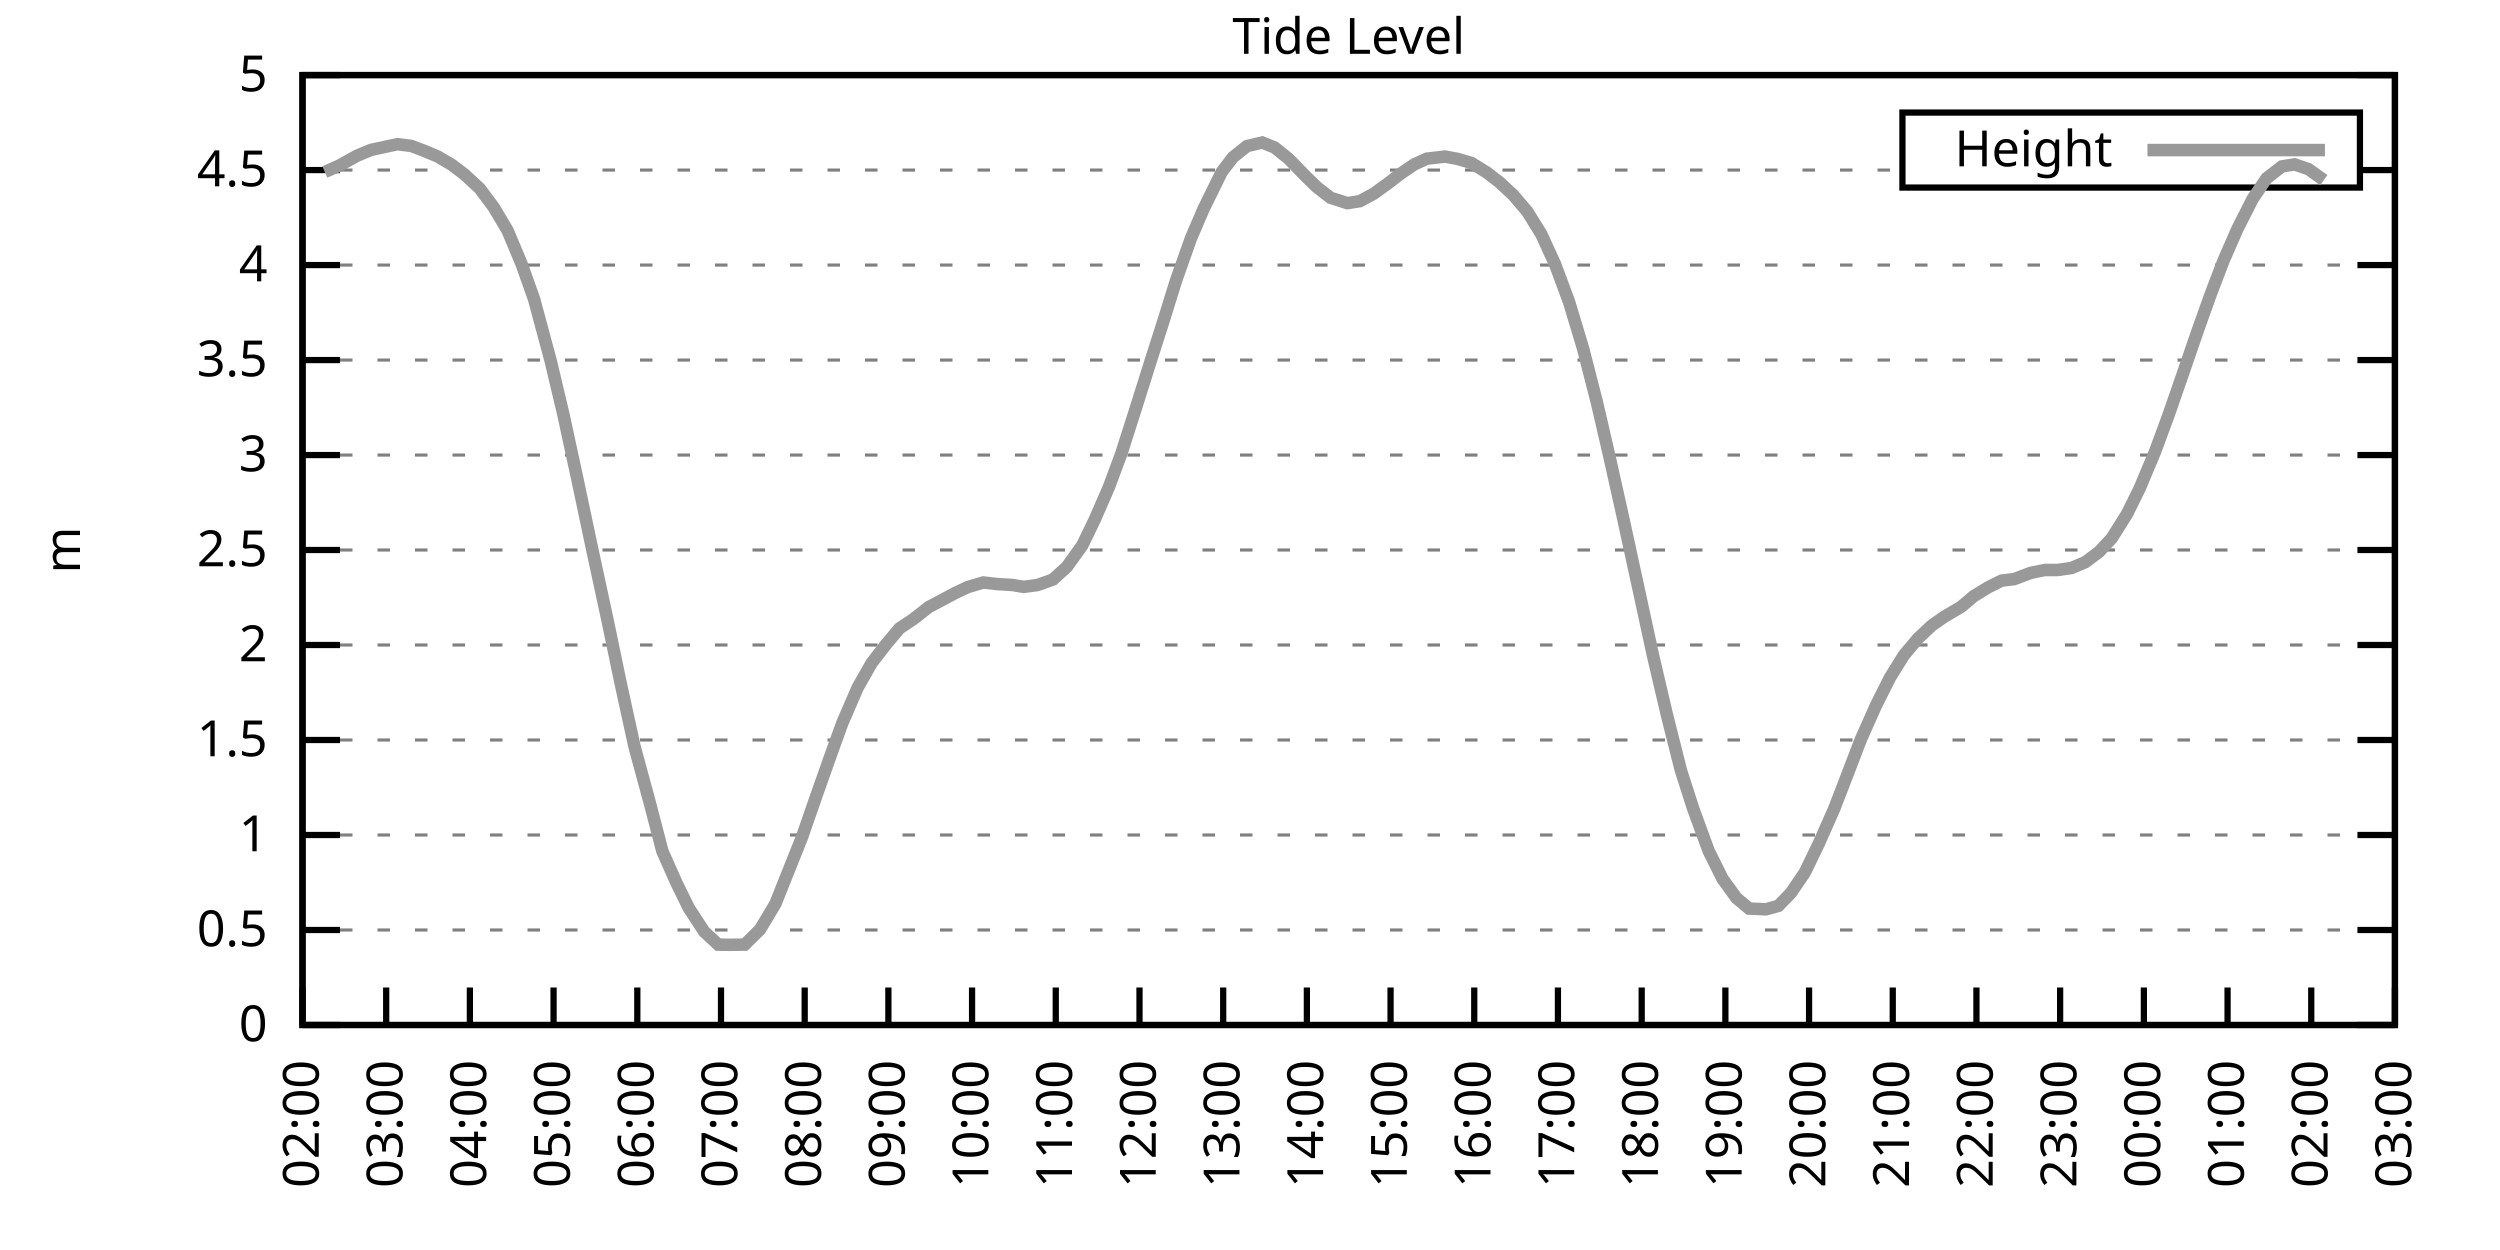
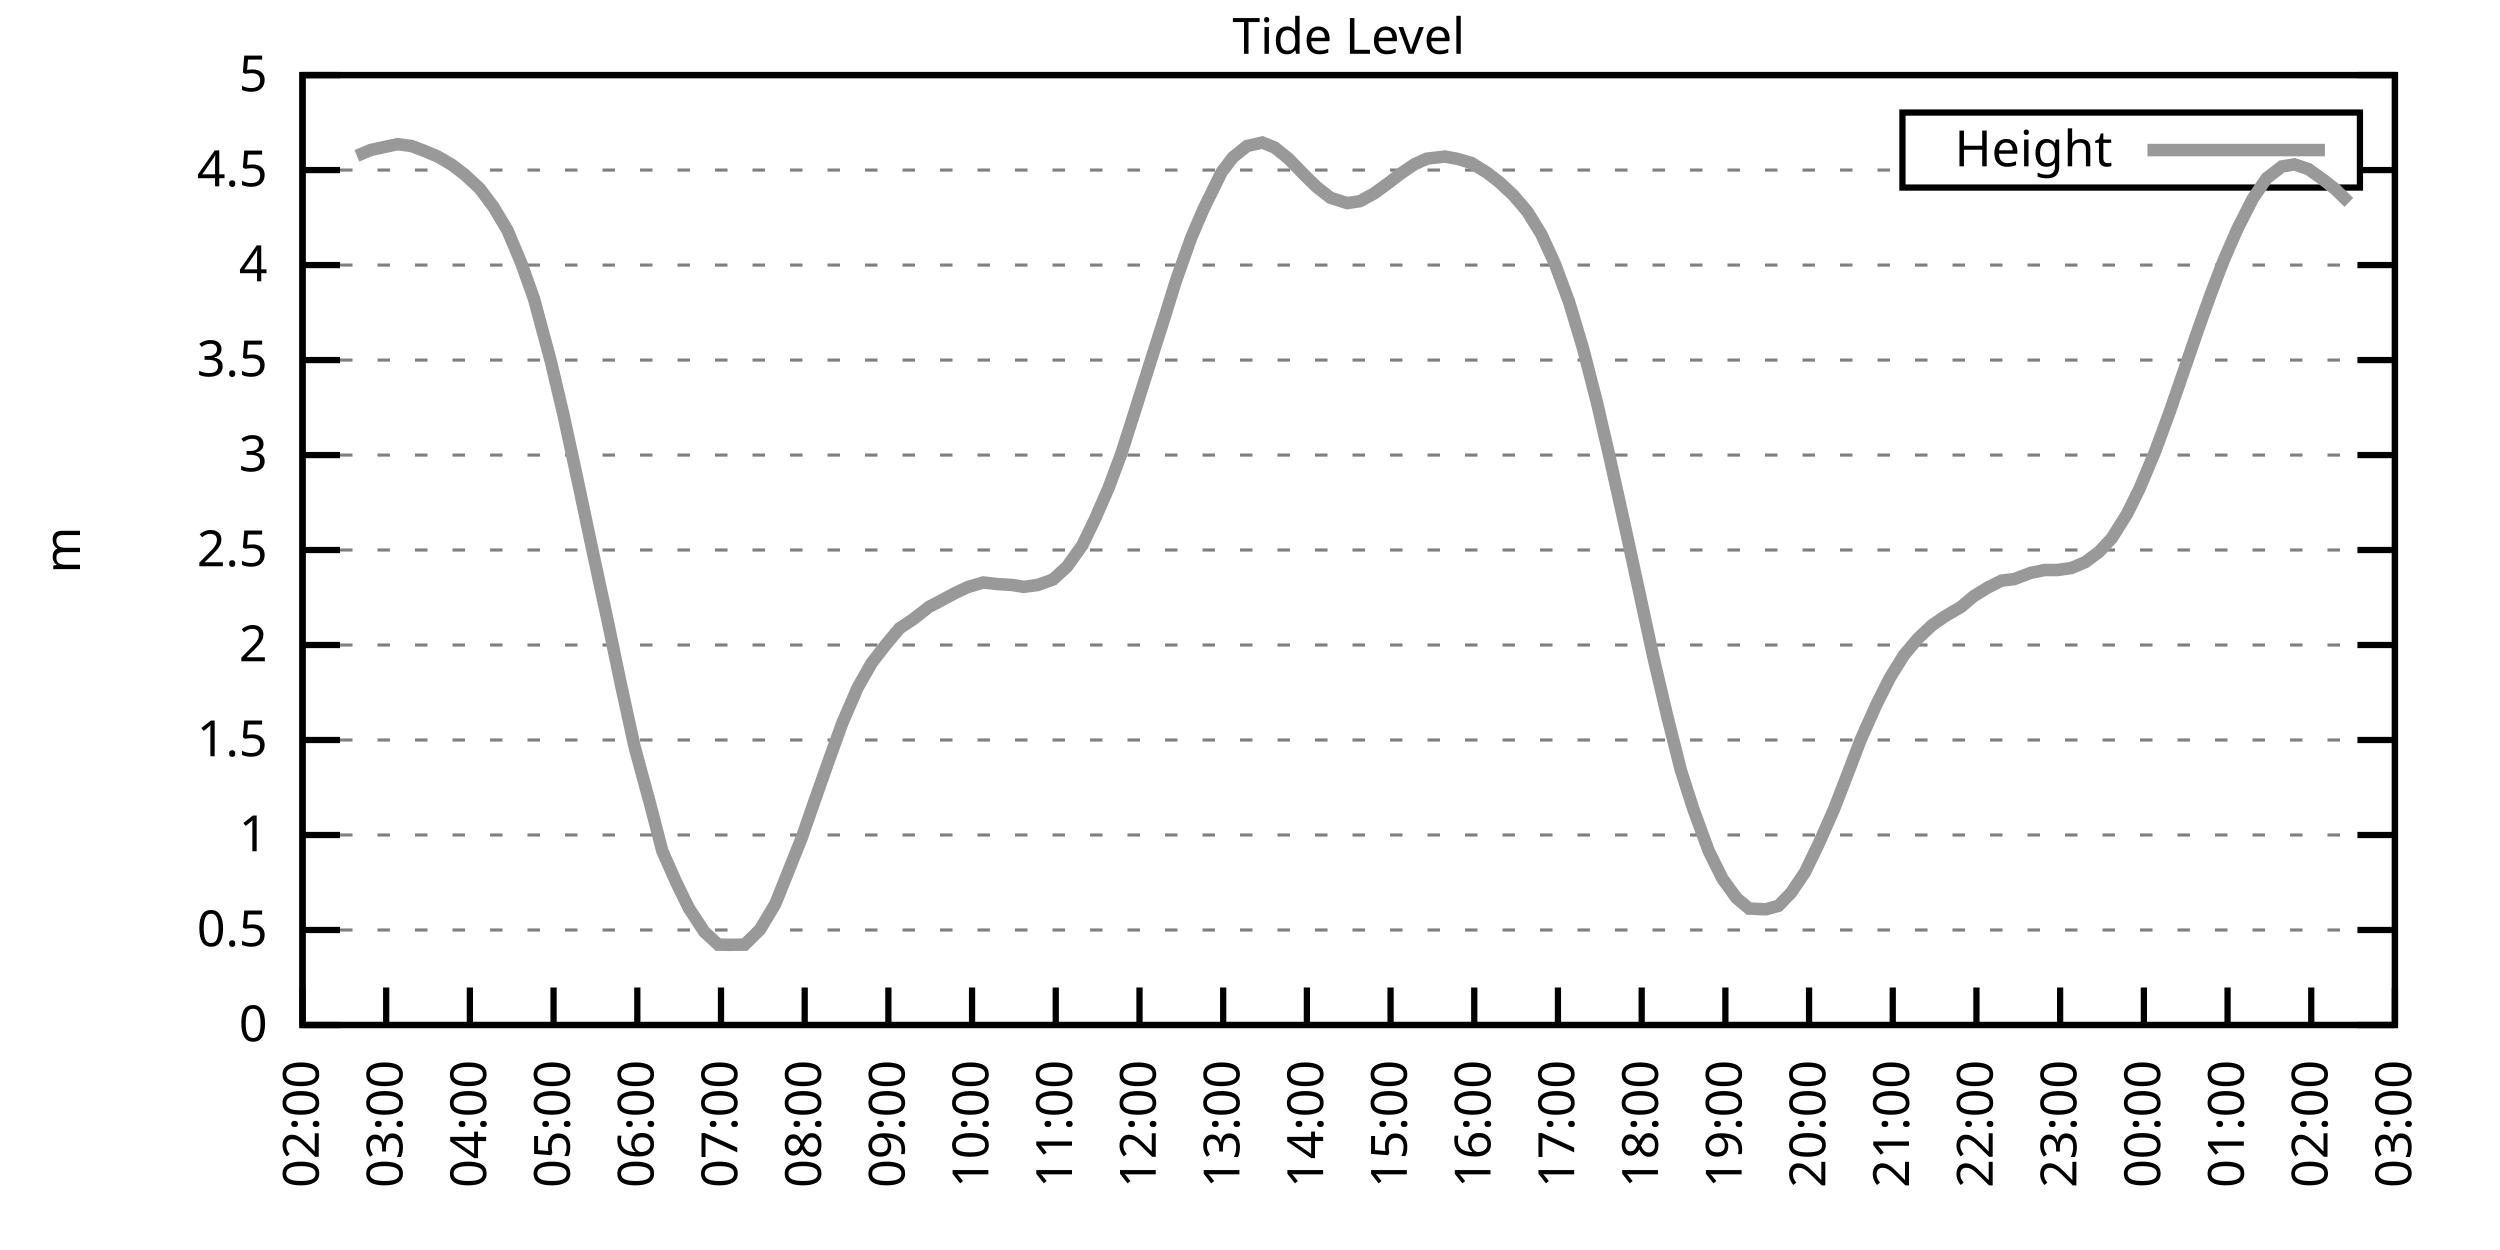
<svg xmlns="http://www.w3.org/2000/svg" xmlns:xlink="http://www.w3.org/1999/xlink" width="400" height="200" viewBox="0 0 400 200">
  <g id="gnuplot_canvas">
    <rect x="0" y="0" width="400" height="200" fill="none" />
    <defs>
      <circle id="gpDot" r="0.5" stroke-width="0.5" stroke="currentColor" />
      <path id="gpPt0" stroke-width="0.333" stroke="currentColor" d="M-1,0 h2 M0,-1 v2" />
      <path id="gpPt1" stroke-width="0.333" stroke="currentColor" d="M-1,-1 L1,1 M1,-1 L-1,1" />
      <path id="gpPt2" stroke-width="0.333" stroke="currentColor" d="M-1,0 L1,0 M0,-1 L0,1 M-1,-1 L1,1 M-1,1 L1,-1" />
      <rect id="gpPt3" stroke-width="0.333" stroke="currentColor" x="-1" y="-1" width="2" height="2" />
      <rect id="gpPt4" stroke-width="0.333" stroke="currentColor" fill="currentColor" x="-1" y="-1" width="2" height="2" />
      <circle id="gpPt5" stroke-width="0.333" stroke="currentColor" cx="0" cy="0" r="1" />
      <use xlink:href="#gpPt5" id="gpPt6" fill="currentColor" stroke="none" />
      <path id="gpPt7" stroke-width="0.333" stroke="currentColor" d="M0,-1.33 L-1.33,0.67 L1.33,0.67 z" />
      <use xlink:href="#gpPt7" id="gpPt8" fill="currentColor" stroke="none" />
      <use xlink:href="#gpPt7" id="gpPt9" stroke="currentColor" transform="rotate(180)" />
      <use xlink:href="#gpPt9" id="gpPt10" fill="currentColor" stroke="none" />
      <use xlink:href="#gpPt3" id="gpPt11" stroke="currentColor" transform="rotate(45)" />
      <use xlink:href="#gpPt11" id="gpPt12" fill="currentColor" stroke="none" />
      <path id="gpPt13" stroke-width="0.333" stroke="currentColor" d="M0,1.330 L1.265,0.411 L0.782,-1.067 L-0.782,-1.076 L-1.265,0.411 z" />
      <use xlink:href="#gpPt13" id="gpPt14" fill="currentColor" stroke="none" />
      <filter id="textbox" filterUnits="objectBoundingBox" x="0" y="0" height="1" width="1">
        <feFlood flood-color="white" flood-opacity="1" result="bgnd" />
        <feComposite in="SourceGraphic" in2="bgnd" operator="atop" />
      </filter>
      <filter id="greybox" filterUnits="objectBoundingBox" x="0" y="0" height="1" width="1">
        <feFlood flood-color="lightgrey" flood-opacity="1" result="grey" />
        <feComposite in="SourceGraphic" in2="grey" operator="atop" />
      </filter>
    </defs>
    <g fill="none" color="white" stroke="currentColor" stroke-width="1.00" stroke-linecap="butt" stroke-linejoin="miter">
</g>
    <g fill="none" color="black" stroke="currentColor" stroke-width="1.00" stroke-linecap="butt" stroke-linejoin="miter">
      <g stroke="none" shape-rendering="crispEdges">
        <polygon fill="rgb(255, 255, 255)" points="48.40,164.00 383.18,164.00 383.18,12.02 48.40,12.02 " />
      </g>
    </g>
    <g fill="none" color="black" stroke="currentColor" stroke-width="1.00" stroke-linecap="butt" stroke-linejoin="miter">
</g>
    <g fill="none" color="black" stroke="black" stroke-width="0.50" stroke-linecap="butt" stroke-linejoin="miter">
</g>
    <g fill="none" color="gray" stroke="currentColor" stroke-width="0.50" stroke-linecap="butt" stroke-linejoin="miter">
      <path stroke="gray" stroke-dasharray="2,4" class="gridline" d="M48.40,164.00 L383.19,164.00  " />
    </g>
    <g fill="none" color="gray" stroke="gray" stroke-width="1.00" stroke-linecap="butt" stroke-linejoin="miter">
</g>
    <g fill="none" color="black" stroke="currentColor" stroke-width="1.00" stroke-linecap="butt" stroke-linejoin="miter">
      <path stroke="black" d="M48.40,164.00 L54.40,164.00 M383.19,164.00 L377.19,164.00  " />
      <g transform="translate(42.80,166.60)" stroke="none" fill="black" font-family="Sans" font-size="8.00" text-anchor="end">
        <text>
          <tspan font-family="Sans"> 0</tspan>
        </text>
      </g>
    </g>
    <g fill="none" color="black" stroke="currentColor" stroke-width="1.00" stroke-linecap="butt" stroke-linejoin="miter">
</g>
    <g fill="none" color="black" stroke="black" stroke-width="0.50" stroke-linecap="butt" stroke-linejoin="miter">
</g>
    <g fill="none" color="gray" stroke="currentColor" stroke-width="0.50" stroke-linecap="butt" stroke-linejoin="miter">
      <path stroke="gray" stroke-dasharray="2,4" class="gridline" d="M48.40,148.80 L383.19,148.80  " />
    </g>
    <g fill="none" color="gray" stroke="gray" stroke-width="1.00" stroke-linecap="butt" stroke-linejoin="miter">
</g>
    <g fill="none" color="black" stroke="currentColor" stroke-width="1.00" stroke-linecap="butt" stroke-linejoin="miter">
      <path stroke="black" d="M48.40,148.80 L54.40,148.80 M383.19,148.80 L377.19,148.80  " />
      <g transform="translate(42.80,151.40)" stroke="none" fill="black" font-family="Sans" font-size="8.00" text-anchor="end">
        <text>
          <tspan font-family="Sans"> 0.5</tspan>
        </text>
      </g>
    </g>
    <g fill="none" color="black" stroke="currentColor" stroke-width="1.00" stroke-linecap="butt" stroke-linejoin="miter">
</g>
    <g fill="none" color="black" stroke="black" stroke-width="0.50" stroke-linecap="butt" stroke-linejoin="miter">
</g>
    <g fill="none" color="gray" stroke="currentColor" stroke-width="0.50" stroke-linecap="butt" stroke-linejoin="miter">
      <path stroke="gray" stroke-dasharray="2,4" class="gridline" d="M48.40,133.60 L383.19,133.60  " />
    </g>
    <g fill="none" color="gray" stroke="gray" stroke-width="1.00" stroke-linecap="butt" stroke-linejoin="miter">
</g>
    <g fill="none" color="black" stroke="currentColor" stroke-width="1.00" stroke-linecap="butt" stroke-linejoin="miter">
      <path stroke="black" d="M48.40,133.60 L54.40,133.60 M383.19,133.60 L377.19,133.60  " />
      <g transform="translate(42.80,136.20)" stroke="none" fill="black" font-family="Sans" font-size="8.00" text-anchor="end">
        <text>
          <tspan font-family="Sans"> 1</tspan>
        </text>
      </g>
    </g>
    <g fill="none" color="black" stroke="currentColor" stroke-width="1.00" stroke-linecap="butt" stroke-linejoin="miter">
</g>
    <g fill="none" color="black" stroke="black" stroke-width="0.50" stroke-linecap="butt" stroke-linejoin="miter">
</g>
    <g fill="none" color="gray" stroke="currentColor" stroke-width="0.50" stroke-linecap="butt" stroke-linejoin="miter">
      <path stroke="gray" stroke-dasharray="2,4" class="gridline" d="M48.40,118.40 L383.19,118.40  " />
    </g>
    <g fill="none" color="gray" stroke="gray" stroke-width="1.00" stroke-linecap="butt" stroke-linejoin="miter">
</g>
    <g fill="none" color="black" stroke="currentColor" stroke-width="1.00" stroke-linecap="butt" stroke-linejoin="miter">
      <path stroke="black" d="M48.40,118.40 L54.40,118.40 M383.19,118.40 L377.19,118.40  " />
      <g transform="translate(42.80,121.00)" stroke="none" fill="black" font-family="Sans" font-size="8.00" text-anchor="end">
        <text>
          <tspan font-family="Sans"> 1.5</tspan>
        </text>
      </g>
    </g>
    <g fill="none" color="black" stroke="currentColor" stroke-width="1.00" stroke-linecap="butt" stroke-linejoin="miter">
</g>
    <g fill="none" color="black" stroke="black" stroke-width="0.50" stroke-linecap="butt" stroke-linejoin="miter">
</g>
    <g fill="none" color="gray" stroke="currentColor" stroke-width="0.50" stroke-linecap="butt" stroke-linejoin="miter">
      <path stroke="gray" stroke-dasharray="2,4" class="gridline" d="M48.40,103.20 L383.19,103.20  " />
    </g>
    <g fill="none" color="gray" stroke="gray" stroke-width="1.00" stroke-linecap="butt" stroke-linejoin="miter">
</g>
    <g fill="none" color="black" stroke="currentColor" stroke-width="1.00" stroke-linecap="butt" stroke-linejoin="miter">
      <path stroke="black" d="M48.40,103.20 L54.40,103.20 M383.19,103.20 L377.19,103.20  " />
      <g transform="translate(42.80,105.80)" stroke="none" fill="black" font-family="Sans" font-size="8.00" text-anchor="end">
        <text>
          <tspan font-family="Sans"> 2</tspan>
        </text>
      </g>
    </g>
    <g fill="none" color="black" stroke="currentColor" stroke-width="1.00" stroke-linecap="butt" stroke-linejoin="miter">
</g>
    <g fill="none" color="black" stroke="black" stroke-width="0.50" stroke-linecap="butt" stroke-linejoin="miter">
</g>
    <g fill="none" color="gray" stroke="currentColor" stroke-width="0.50" stroke-linecap="butt" stroke-linejoin="miter">
      <path stroke="gray" stroke-dasharray="2,4" class="gridline" d="M48.40,88.00 L383.19,88.00  " />
    </g>
    <g fill="none" color="gray" stroke="gray" stroke-width="1.00" stroke-linecap="butt" stroke-linejoin="miter">
</g>
    <g fill="none" color="black" stroke="currentColor" stroke-width="1.00" stroke-linecap="butt" stroke-linejoin="miter">
      <path stroke="black" d="M48.40,88.00 L54.40,88.00 M383.19,88.00 L377.19,88.00  " />
      <g transform="translate(42.80,90.60)" stroke="none" fill="black" font-family="Sans" font-size="8.00" text-anchor="end">
        <text>
          <tspan font-family="Sans"> 2.5</tspan>
        </text>
      </g>
    </g>
    <g fill="none" color="black" stroke="currentColor" stroke-width="1.00" stroke-linecap="butt" stroke-linejoin="miter">
</g>
    <g fill="none" color="black" stroke="black" stroke-width="0.50" stroke-linecap="butt" stroke-linejoin="miter">
</g>
    <g fill="none" color="gray" stroke="currentColor" stroke-width="0.50" stroke-linecap="butt" stroke-linejoin="miter">
      <path stroke="gray" stroke-dasharray="2,4" class="gridline" d="M48.40,72.81 L383.19,72.81  " />
    </g>
    <g fill="none" color="gray" stroke="gray" stroke-width="1.00" stroke-linecap="butt" stroke-linejoin="miter">
</g>
    <g fill="none" color="black" stroke="currentColor" stroke-width="1.00" stroke-linecap="butt" stroke-linejoin="miter">
      <path stroke="black" d="M48.40,72.81 L54.40,72.81 M383.19,72.81 L377.19,72.81  " />
      <g transform="translate(42.80,75.41)" stroke="none" fill="black" font-family="Sans" font-size="8.00" text-anchor="end">
        <text>
          <tspan font-family="Sans"> 3</tspan>
        </text>
      </g>
    </g>
    <g fill="none" color="black" stroke="currentColor" stroke-width="1.00" stroke-linecap="butt" stroke-linejoin="miter">
</g>
    <g fill="none" color="black" stroke="black" stroke-width="0.50" stroke-linecap="butt" stroke-linejoin="miter">
</g>
    <g fill="none" color="gray" stroke="currentColor" stroke-width="0.50" stroke-linecap="butt" stroke-linejoin="miter">
      <path stroke="gray" stroke-dasharray="2,4" class="gridline" d="M48.40,57.61 L383.19,57.61  " />
    </g>
    <g fill="none" color="gray" stroke="gray" stroke-width="1.00" stroke-linecap="butt" stroke-linejoin="miter">
</g>
    <g fill="none" color="black" stroke="currentColor" stroke-width="1.00" stroke-linecap="butt" stroke-linejoin="miter">
      <path stroke="black" d="M48.40,57.61 L54.40,57.61 M383.19,57.61 L377.19,57.61  " />
      <g transform="translate(42.80,60.21)" stroke="none" fill="black" font-family="Sans" font-size="8.00" text-anchor="end">
        <text>
          <tspan font-family="Sans"> 3.5</tspan>
        </text>
      </g>
    </g>
    <g fill="none" color="black" stroke="currentColor" stroke-width="1.00" stroke-linecap="butt" stroke-linejoin="miter">
</g>
    <g fill="none" color="black" stroke="black" stroke-width="0.50" stroke-linecap="butt" stroke-linejoin="miter">
</g>
    <g fill="none" color="gray" stroke="currentColor" stroke-width="0.50" stroke-linecap="butt" stroke-linejoin="miter">
      <path stroke="gray" stroke-dasharray="2,4" class="gridline" d="M48.40,42.41 L383.19,42.41  " />
    </g>
    <g fill="none" color="gray" stroke="gray" stroke-width="1.00" stroke-linecap="butt" stroke-linejoin="miter">
</g>
    <g fill="none" color="black" stroke="currentColor" stroke-width="1.00" stroke-linecap="butt" stroke-linejoin="miter">
      <path stroke="black" d="M48.40,42.41 L54.40,42.41 M383.19,42.41 L377.19,42.41  " />
      <g transform="translate(42.80,45.01)" stroke="none" fill="black" font-family="Sans" font-size="8.00" text-anchor="end">
        <text>
          <tspan font-family="Sans"> 4</tspan>
        </text>
      </g>
    </g>
    <g fill="none" color="black" stroke="currentColor" stroke-width="1.00" stroke-linecap="butt" stroke-linejoin="miter">
</g>
    <g fill="none" color="black" stroke="black" stroke-width="0.50" stroke-linecap="butt" stroke-linejoin="miter">
</g>
    <g fill="none" color="gray" stroke="currentColor" stroke-width="0.50" stroke-linecap="butt" stroke-linejoin="miter">
      <path stroke="gray" stroke-dasharray="2,4" class="gridline" d="M48.40,27.21 L304.39,27.21 M377.59,27.21 L383.19,27.21  " />
    </g>
    <g fill="none" color="gray" stroke="gray" stroke-width="1.00" stroke-linecap="butt" stroke-linejoin="miter">
</g>
    <g fill="none" color="black" stroke="currentColor" stroke-width="1.00" stroke-linecap="butt" stroke-linejoin="miter">
      <path stroke="black" d="M48.40,27.21 L54.40,27.21 M383.19,27.21 L377.19,27.21  " />
      <g transform="translate(42.80,29.81)" stroke="none" fill="black" font-family="Sans" font-size="8.00" text-anchor="end">
        <text>
          <tspan font-family="Sans"> 4.5</tspan>
        </text>
      </g>
    </g>
    <g fill="none" color="black" stroke="currentColor" stroke-width="1.00" stroke-linecap="butt" stroke-linejoin="miter">
</g>
    <g fill="none" color="black" stroke="black" stroke-width="0.50" stroke-linecap="butt" stroke-linejoin="miter">
</g>
    <g fill="none" color="gray" stroke="currentColor" stroke-width="0.50" stroke-linecap="butt" stroke-linejoin="miter">
      <path stroke="gray" stroke-dasharray="2,4" class="gridline" d="M48.40,12.01 L383.19,12.01  " />
    </g>
    <g fill="none" color="gray" stroke="gray" stroke-width="1.00" stroke-linecap="butt" stroke-linejoin="miter">
</g>
    <g fill="none" color="black" stroke="currentColor" stroke-width="1.00" stroke-linecap="butt" stroke-linejoin="miter">
      <path stroke="black" d="M48.40,12.01 L54.40,12.01 M383.19,12.01 L377.19,12.01  " />
      <g transform="translate(42.80,14.61)" stroke="none" fill="black" font-family="Sans" font-size="8.00" text-anchor="end">
        <text>
          <tspan font-family="Sans"> 5</tspan>
        </text>
      </g>
    </g>
    <g fill="none" color="black" stroke="currentColor" stroke-width="1.00" stroke-linecap="butt" stroke-linejoin="miter">
      <path stroke="black" d="M48.40,164.00 L48.40,158.00  " />
      <g transform="translate(51.00,169.60) rotate(270.00)" stroke="none" fill="black" font-family="Sans" font-size="8.00" text-anchor="end">
        <text>
          <tspan font-family="Sans">02:00</tspan>
        </text>
      </g>
    </g>
    <g fill="none" color="black" stroke="currentColor" stroke-width="1.00" stroke-linecap="butt" stroke-linejoin="miter">
      <path stroke="black" d="M61.79,164.00 L61.79,158.00  " />
      <g transform="translate(64.39,169.60) rotate(270.00)" stroke="none" fill="black" font-family="Sans" font-size="8.00" text-anchor="end">
        <text>
          <tspan font-family="Sans">03:00</tspan>
        </text>
      </g>
    </g>
    <g fill="none" color="black" stroke="currentColor" stroke-width="1.00" stroke-linecap="butt" stroke-linejoin="miter">
      <path stroke="black" d="M75.18,164.00 L75.18,158.00  " />
      <g transform="translate(77.78,169.60) rotate(270.00)" stroke="none" fill="black" font-family="Sans" font-size="8.00" text-anchor="end">
        <text>
          <tspan font-family="Sans">04:00</tspan>
        </text>
      </g>
    </g>
    <g fill="none" color="black" stroke="currentColor" stroke-width="1.00" stroke-linecap="butt" stroke-linejoin="miter">
      <path stroke="black" d="M88.57,164.00 L88.57,158.00  " />
      <g transform="translate(91.17,169.60) rotate(270.00)" stroke="none" fill="black" font-family="Sans" font-size="8.00" text-anchor="end">
        <text>
          <tspan font-family="Sans">05:00</tspan>
        </text>
      </g>
    </g>
    <g fill="none" color="black" stroke="currentColor" stroke-width="1.00" stroke-linecap="butt" stroke-linejoin="miter">
      <path stroke="black" d="M101.97,164.00 L101.97,158.00  " />
      <g transform="translate(104.57,169.60) rotate(270.00)" stroke="none" fill="black" font-family="Sans" font-size="8.00" text-anchor="end">
        <text>
          <tspan font-family="Sans">06:00</tspan>
        </text>
      </g>
    </g>
    <g fill="none" color="black" stroke="currentColor" stroke-width="1.00" stroke-linecap="butt" stroke-linejoin="miter">
      <path stroke="black" d="M115.36,164.00 L115.36,158.00  " />
      <g transform="translate(117.96,169.60) rotate(270.00)" stroke="none" fill="black" font-family="Sans" font-size="8.00" text-anchor="end">
        <text>
          <tspan font-family="Sans">07:00</tspan>
        </text>
      </g>
    </g>
    <g fill="none" color="black" stroke="currentColor" stroke-width="1.00" stroke-linecap="butt" stroke-linejoin="miter">
      <path stroke="black" d="M128.75,164.00 L128.75,158.00  " />
      <g transform="translate(131.35,169.60) rotate(270.00)" stroke="none" fill="black" font-family="Sans" font-size="8.00" text-anchor="end">
        <text>
          <tspan font-family="Sans">08:00</tspan>
        </text>
      </g>
    </g>
    <g fill="none" color="black" stroke="currentColor" stroke-width="1.00" stroke-linecap="butt" stroke-linejoin="miter">
      <path stroke="black" d="M142.14,164.00 L142.14,158.00  " />
      <g transform="translate(144.74,169.60) rotate(270.00)" stroke="none" fill="black" font-family="Sans" font-size="8.00" text-anchor="end">
        <text>
          <tspan font-family="Sans">09:00</tspan>
        </text>
      </g>
    </g>
    <g fill="none" color="black" stroke="currentColor" stroke-width="1.00" stroke-linecap="butt" stroke-linejoin="miter">
      <path stroke="black" d="M155.53,164.00 L155.53,158.00  " />
      <g transform="translate(158.13,169.60) rotate(270.00)" stroke="none" fill="black" font-family="Sans" font-size="8.00" text-anchor="end">
        <text>
          <tspan font-family="Sans">10:00</tspan>
        </text>
      </g>
    </g>
    <g fill="none" color="black" stroke="currentColor" stroke-width="1.00" stroke-linecap="butt" stroke-linejoin="miter">
      <path stroke="black" d="M168.92,164.00 L168.92,158.00  " />
      <g transform="translate(171.52,169.60) rotate(270.00)" stroke="none" fill="black" font-family="Sans" font-size="8.00" text-anchor="end">
        <text>
          <tspan font-family="Sans">11:00</tspan>
        </text>
      </g>
    </g>
    <g fill="none" color="black" stroke="currentColor" stroke-width="1.00" stroke-linecap="butt" stroke-linejoin="miter">
      <path stroke="black" d="M182.32,164.00 L182.32,158.00  " />
      <g transform="translate(184.92,169.60) rotate(270.00)" stroke="none" fill="black" font-family="Sans" font-size="8.00" text-anchor="end">
        <text>
          <tspan font-family="Sans">12:00</tspan>
        </text>
      </g>
    </g>
    <g fill="none" color="black" stroke="currentColor" stroke-width="1.00" stroke-linecap="butt" stroke-linejoin="miter">
      <path stroke="black" d="M195.71,164.00 L195.71,158.00  " />
      <g transform="translate(198.31,169.60) rotate(270.00)" stroke="none" fill="black" font-family="Sans" font-size="8.00" text-anchor="end">
        <text>
          <tspan font-family="Sans">13:00</tspan>
        </text>
      </g>
    </g>
    <g fill="none" color="black" stroke="currentColor" stroke-width="1.00" stroke-linecap="butt" stroke-linejoin="miter">
      <path stroke="black" d="M209.10,164.00 L209.10,158.00  " />
      <g transform="translate(211.70,169.60) rotate(270.00)" stroke="none" fill="black" font-family="Sans" font-size="8.00" text-anchor="end">
        <text>
          <tspan font-family="Sans">14:00</tspan>
        </text>
      </g>
    </g>
    <g fill="none" color="black" stroke="currentColor" stroke-width="1.00" stroke-linecap="butt" stroke-linejoin="miter">
      <path stroke="black" d="M222.49,164.00 L222.49,158.00  " />
      <g transform="translate(225.09,169.60) rotate(270.00)" stroke="none" fill="black" font-family="Sans" font-size="8.00" text-anchor="end">
        <text>
          <tspan font-family="Sans">15:00</tspan>
        </text>
      </g>
    </g>
    <g fill="none" color="black" stroke="currentColor" stroke-width="1.00" stroke-linecap="butt" stroke-linejoin="miter">
      <path stroke="black" d="M235.88,164.00 L235.88,158.00  " />
      <g transform="translate(238.48,169.60) rotate(270.00)" stroke="none" fill="black" font-family="Sans" font-size="8.00" text-anchor="end">
        <text>
          <tspan font-family="Sans">16:00</tspan>
        </text>
      </g>
    </g>
    <g fill="none" color="black" stroke="currentColor" stroke-width="1.00" stroke-linecap="butt" stroke-linejoin="miter">
      <path stroke="black" d="M249.27,164.00 L249.27,158.00  " />
      <g transform="translate(251.87,169.60) rotate(270.00)" stroke="none" fill="black" font-family="Sans" font-size="8.00" text-anchor="end">
        <text>
          <tspan font-family="Sans">17:00</tspan>
        </text>
      </g>
    </g>
    <g fill="none" color="black" stroke="currentColor" stroke-width="1.00" stroke-linecap="butt" stroke-linejoin="miter">
      <path stroke="black" d="M262.67,164.00 L262.67,158.00  " />
      <g transform="translate(265.27,169.60) rotate(270.00)" stroke="none" fill="black" font-family="Sans" font-size="8.00" text-anchor="end">
        <text>
          <tspan font-family="Sans">18:00</tspan>
        </text>
      </g>
    </g>
    <g fill="none" color="black" stroke="currentColor" stroke-width="1.00" stroke-linecap="butt" stroke-linejoin="miter">
      <path stroke="black" d="M276.06,164.00 L276.06,158.00  " />
      <g transform="translate(278.66,169.60) rotate(270.00)" stroke="none" fill="black" font-family="Sans" font-size="8.00" text-anchor="end">
        <text>
          <tspan font-family="Sans">19:00</tspan>
        </text>
      </g>
    </g>
    <g fill="none" color="black" stroke="currentColor" stroke-width="1.00" stroke-linecap="butt" stroke-linejoin="miter">
      <path stroke="black" d="M289.45,164.00 L289.45,158.00  " />
      <g transform="translate(292.05,169.60) rotate(270.00)" stroke="none" fill="black" font-family="Sans" font-size="8.00" text-anchor="end">
        <text>
          <tspan font-family="Sans">20:00</tspan>
        </text>
      </g>
    </g>
    <g fill="none" color="black" stroke="currentColor" stroke-width="1.00" stroke-linecap="butt" stroke-linejoin="miter">
      <path stroke="black" d="M302.84,164.00 L302.84,158.00  " />
      <g transform="translate(305.44,169.60) rotate(270.00)" stroke="none" fill="black" font-family="Sans" font-size="8.00" text-anchor="end">
        <text>
          <tspan font-family="Sans">21:00</tspan>
        </text>
      </g>
    </g>
    <g fill="none" color="black" stroke="currentColor" stroke-width="1.00" stroke-linecap="butt" stroke-linejoin="miter">
      <path stroke="black" d="M316.23,164.00 L316.23,158.00  " />
      <g transform="translate(318.83,169.60) rotate(270.00)" stroke="none" fill="black" font-family="Sans" font-size="8.00" text-anchor="end">
        <text>
          <tspan font-family="Sans">22:00</tspan>
        </text>
      </g>
    </g>
    <g fill="none" color="black" stroke="currentColor" stroke-width="1.00" stroke-linecap="butt" stroke-linejoin="miter">
      <path stroke="black" d="M329.62,164.00 L329.62,158.00  " />
      <g transform="translate(332.22,169.60) rotate(270.00)" stroke="none" fill="black" font-family="Sans" font-size="8.00" text-anchor="end">
        <text>
          <tspan font-family="Sans">23:00</tspan>
        </text>
      </g>
    </g>
    <g fill="none" color="black" stroke="currentColor" stroke-width="1.00" stroke-linecap="butt" stroke-linejoin="miter">
      <path stroke="black" d="M343.02,164.00 L343.02,158.00  " />
      <g transform="translate(345.62,169.60) rotate(270.00)" stroke="none" fill="black" font-family="Sans" font-size="8.00" text-anchor="end">
        <text>
          <tspan font-family="Sans">00:00</tspan>
        </text>
      </g>
    </g>
    <g fill="none" color="black" stroke="currentColor" stroke-width="1.00" stroke-linecap="butt" stroke-linejoin="miter">
      <path stroke="black" d="M356.41,164.00 L356.41,158.00  " />
      <g transform="translate(359.01,169.60) rotate(270.00)" stroke="none" fill="black" font-family="Sans" font-size="8.00" text-anchor="end">
        <text>
          <tspan font-family="Sans">01:00</tspan>
        </text>
      </g>
    </g>
    <g fill="none" color="black" stroke="currentColor" stroke-width="1.00" stroke-linecap="butt" stroke-linejoin="miter">
      <path stroke="black" d="M369.80,164.00 L369.80,158.00  " />
      <g transform="translate(372.40,169.60) rotate(270.00)" stroke="none" fill="black" font-family="Sans" font-size="8.00" text-anchor="end">
        <text>
          <tspan font-family="Sans">02:00</tspan>
        </text>
      </g>
    </g>
    <g fill="none" color="black" stroke="currentColor" stroke-width="1.00" stroke-linecap="butt" stroke-linejoin="miter">
      <path stroke="black" d="M383.19,164.00 L383.19,158.00  " />
      <g transform="translate(385.79,169.60) rotate(270.00)" stroke="none" fill="black" font-family="Sans" font-size="8.00" text-anchor="end">
        <text>
          <tspan font-family="Sans">03:00</tspan>
        </text>
      </g>
    </g>
    <g fill="none" color="black" stroke="currentColor" stroke-width="1.00" stroke-linecap="butt" stroke-linejoin="miter">
</g>
    <g fill="none" color="black" stroke="currentColor" stroke-width="1.00" stroke-linecap="butt" stroke-linejoin="miter">
      <path stroke="black" d="M48.40,12.01 L48.40,164.00 L383.19,164.00 L383.19,12.01 L48.40,12.01 Z  " />
    </g>
    <g fill="none" color="black" stroke="currentColor" stroke-width="1.00" stroke-linecap="butt" stroke-linejoin="miter">
</g>
    <g fill="none" color="black" stroke="currentColor" stroke-width="1.00" stroke-linecap="butt" stroke-linejoin="miter">
      <path stroke="black" d="M304.39,30.01 L304.39,18.01 L377.59,18.01 L377.59,30.01 L304.39,30.01 Z  " />
    </g>
    <g id="Tide_level_plot_1">
      <g fill="none" color="white" stroke="black" stroke-width="2.00" stroke-linecap="butt" stroke-linejoin="miter">
</g>
      <g fill="none" color="black" stroke="currentColor" stroke-width="2.00" stroke-linecap="butt" stroke-linejoin="miter">
        <g transform="translate(337.99,26.61)" stroke="none" fill="black" font-family="Sans" font-size="8.00" text-anchor="end">
          <text>
            <tspan font-family="Sans">Height</tspan>
          </text>
        </g>
      </g>
      <g fill="none" color="black" stroke="currentColor" stroke-width="2.00" stroke-linecap="butt" stroke-linejoin="miter">
-         <path stroke="rgb(153, 153, 153)" d="M343.59,24.01 L371.99,24.01 M51.97,27.51 L54.20,26.54 L57.10,24.93 L59.34,23.99 L63.58,23.07 L65.81,23.35   L67.82,24.11 L70.05,25.05 L72.28,26.36 L74.29,27.88 L76.75,30.16 L78.98,33.14 L81.21,36.88 L83.44,42.20   L85.45,47.85 L88.13,57.82 L90.14,66.30 L92.37,76.61 L94.60,87.15 L97.28,99.59 L99.29,109.25 L101.52,119.44   L103.98,128.50 L105.98,136.19 L108.22,141.23 L110.22,145.31 L112.68,149.07 L114.91,151.14 L116.70,151.17 L119.15,151.14   L121.61,148.71 L124.06,144.61 L128.30,134.00 L130.54,127.55 L132.77,121.23 L134.78,115.67 L137.23,110.01 L139.46,106.09   L141.69,103.20 L143.93,100.53 L146.16,99.04 L148.61,97.12 L150.62,96.06 L152.85,94.87 L154.86,93.93 L157.32,93.20   L159.55,93.45 L162.01,93.60 L163.79,93.90 L166.02,93.60 L168.48,92.72 L170.71,90.68 L173.17,87.25 L175.17,83.11   L177.41,77.97 L179.41,72.59 L181.65,65.57 L184.10,57.79 L186.33,50.80 L188.12,45.02 L190.57,38.09 L192.58,33.41   L195.48,27.51 L197.27,25.17 L199.50,23.38 L201.96,22.80 L203.97,23.62 L206.20,25.42 L208.88,28.18 L210.66,29.91   L212.89,31.65 L215.57,32.50 L217.58,32.19 L219.81,30.98 L222.04,29.37 L224.05,27.82 L226.29,26.30 L228.29,25.39   L231.20,25.05 L233.20,25.42 L235.44,26.08 L237.89,27.60 L239.90,29.15 L242.13,31.22 L244.36,33.84 L246.60,37.45   L248.83,42.32 L251.06,48.34 L253.29,55.75 L255.52,64.45 L257.53,73.14 L259.76,83.14 L262.22,94.45 L264.45,104.75   L266.68,114.27 L268.92,123.18 L270.92,129.41 L273.38,136.13 L275.61,140.62 L277.84,143.69 L279.85,145.37 L282.53,145.49   L284.54,144.94 L286.55,142.87 L288.78,139.59 L291.01,134.97 L293.47,129.41 L295.70,123.63 L297.71,118.37 L300.16,112.87   L302.39,108.43 L304.63,104.82 L306.86,102.17 L309.09,100.07 L311.10,98.67 L313.78,97.09 L315.79,95.39 L318.02,94.02   L320.25,92.90 L322.26,92.66 L324.94,91.65 L327.17,91.20 L329.18,91.20 L331.41,90.89 L333.64,89.95 L335.87,88.28   L337.88,86.12 L340.34,82.20 L342.35,78.13 L344.80,72.29 L347.03,66.24 L349.49,59.13 L351.72,52.65 L353.73,47.03   L355.74,41.77 L357.97,36.66 L360.42,31.83 L362.66,28.52 L365.11,26.63 L367.12,26.30 L369.35,27.06 L371.81,28.82    " />
+         <path stroke="rgb(153, 153, 153)" d="M343.59,24.01 L371.99,24.01 M57.10,24.93 L59.34,23.99 L63.58,23.07 L65.81,23.35 L67.82,24.11 L70.05,25.05   L72.28,26.36 L74.29,27.88 L76.75,30.16 L78.98,33.14 L81.21,36.88 L83.44,42.20 L85.45,47.85 L88.13,57.82   L90.14,66.30 L92.37,76.61 L94.60,87.15 L97.28,99.59 L99.29,109.25 L101.52,119.44 L103.98,128.50 L105.98,136.19   L108.22,141.23 L110.22,145.31 L112.68,149.07 L114.91,151.14 L116.70,151.17 L119.15,151.14 L121.61,148.71 L124.06,144.61   L128.30,134.00 L130.54,127.55 L132.77,121.23 L134.78,115.67 L137.23,110.01 L139.46,106.09 L141.69,103.20 L143.93,100.53   L146.16,99.04 L148.61,97.12 L150.62,96.06 L152.85,94.87 L154.86,93.93 L157.32,93.20 L159.55,93.45 L162.01,93.60   L163.79,93.90 L166.02,93.60 L168.48,92.72 L170.71,90.68 L173.17,87.25 L175.17,83.11 L177.41,77.97 L179.41,72.59   L181.65,65.57 L184.10,57.79 L186.33,50.80 L188.12,45.02 L190.57,38.09 L192.58,33.41 L195.48,27.51 L197.27,25.17   L199.50,23.38 L201.96,22.80 L203.97,23.62 L206.20,25.42 L208.88,28.18 L210.66,29.91 L212.89,31.65 L215.57,32.50   L217.58,32.19 L219.81,30.98 L222.04,29.37 L224.05,27.82 L226.29,26.30 L228.29,25.39 L231.20,25.05 L233.20,25.42   L235.44,26.08 L237.89,27.60 L239.90,29.15 L242.13,31.22 L244.36,33.84 L246.60,37.45 L248.83,42.32 L251.06,48.34   L253.29,55.75 L255.52,64.45 L257.53,73.14 L259.76,83.14 L262.22,94.45 L264.45,104.75 L266.68,114.27 L268.92,123.18   L270.92,129.41 L273.38,136.13 L275.61,140.62 L277.84,143.69 L279.85,145.37 L282.53,145.49 L284.54,144.94 L286.55,142.87   L288.78,139.59 L291.01,134.97 L293.47,129.41 L295.70,123.63 L297.71,118.37 L300.16,112.87 L302.39,108.43 L304.63,104.82   L306.86,102.17 L309.09,100.07 L311.10,98.67 L313.78,97.09 L315.79,95.39 L318.02,94.02 L320.25,92.90 L322.26,92.66   L324.94,91.65 L327.17,91.20 L329.18,91.20 L331.41,90.89 L333.64,89.95 L335.87,88.28 L337.88,86.12 L340.34,82.20   L342.35,78.13 L344.80,72.29 L347.03,66.24 L349.49,59.13 L351.72,52.65 L353.73,47.03 L355.74,41.77 L357.97,36.66   L360.42,31.83 L362.66,28.52 L365.11,26.63 L367.12,26.30 L369.35,27.06 L371.81,28.82 L373.59,30.22 L375.82,32.38    " />
      </g>
    </g>
    <g fill="none" color="black" stroke="currentColor" stroke-width="2.00" stroke-linecap="butt" stroke-linejoin="miter">
</g>
    <g fill="none" color="black" stroke="black" stroke-width="1.00" stroke-linecap="butt" stroke-linejoin="miter">
</g>
    <g fill="none" color="black" stroke="currentColor" stroke-width="1.00" stroke-linecap="butt" stroke-linejoin="miter">
      <path stroke="black" d="M48.40,12.01 L48.40,164.00 L383.19,164.00 L383.19,12.01 L48.40,12.01 Z  " />
      <g transform="translate(12.80,88.01) rotate(270.00)" stroke="none" fill="black" font-family="Sans" font-size="8.00" text-anchor="middle">
        <text>
          <tspan font-family="Sans">m</tspan>
        </text>
      </g>
    </g>
    <g fill="none" color="black" stroke="currentColor" stroke-width="1.00" stroke-linecap="butt" stroke-linejoin="miter">
</g>
    <g fill="none" color="black" stroke="currentColor" stroke-width="1.00" stroke-linecap="butt" stroke-linejoin="miter">
      <g transform="translate(215.79,8.61)" stroke="none" fill="black" font-family="Sans" font-size="8.00" text-anchor="middle">
        <text>
          <tspan font-family="Sans">Tide Level</tspan>
        </text>
      </g>
    </g>
    <g fill="none" color="black" stroke="currentColor" stroke-width="1.00" stroke-linecap="butt" stroke-linejoin="miter">
</g>
  </g>
</svg>
